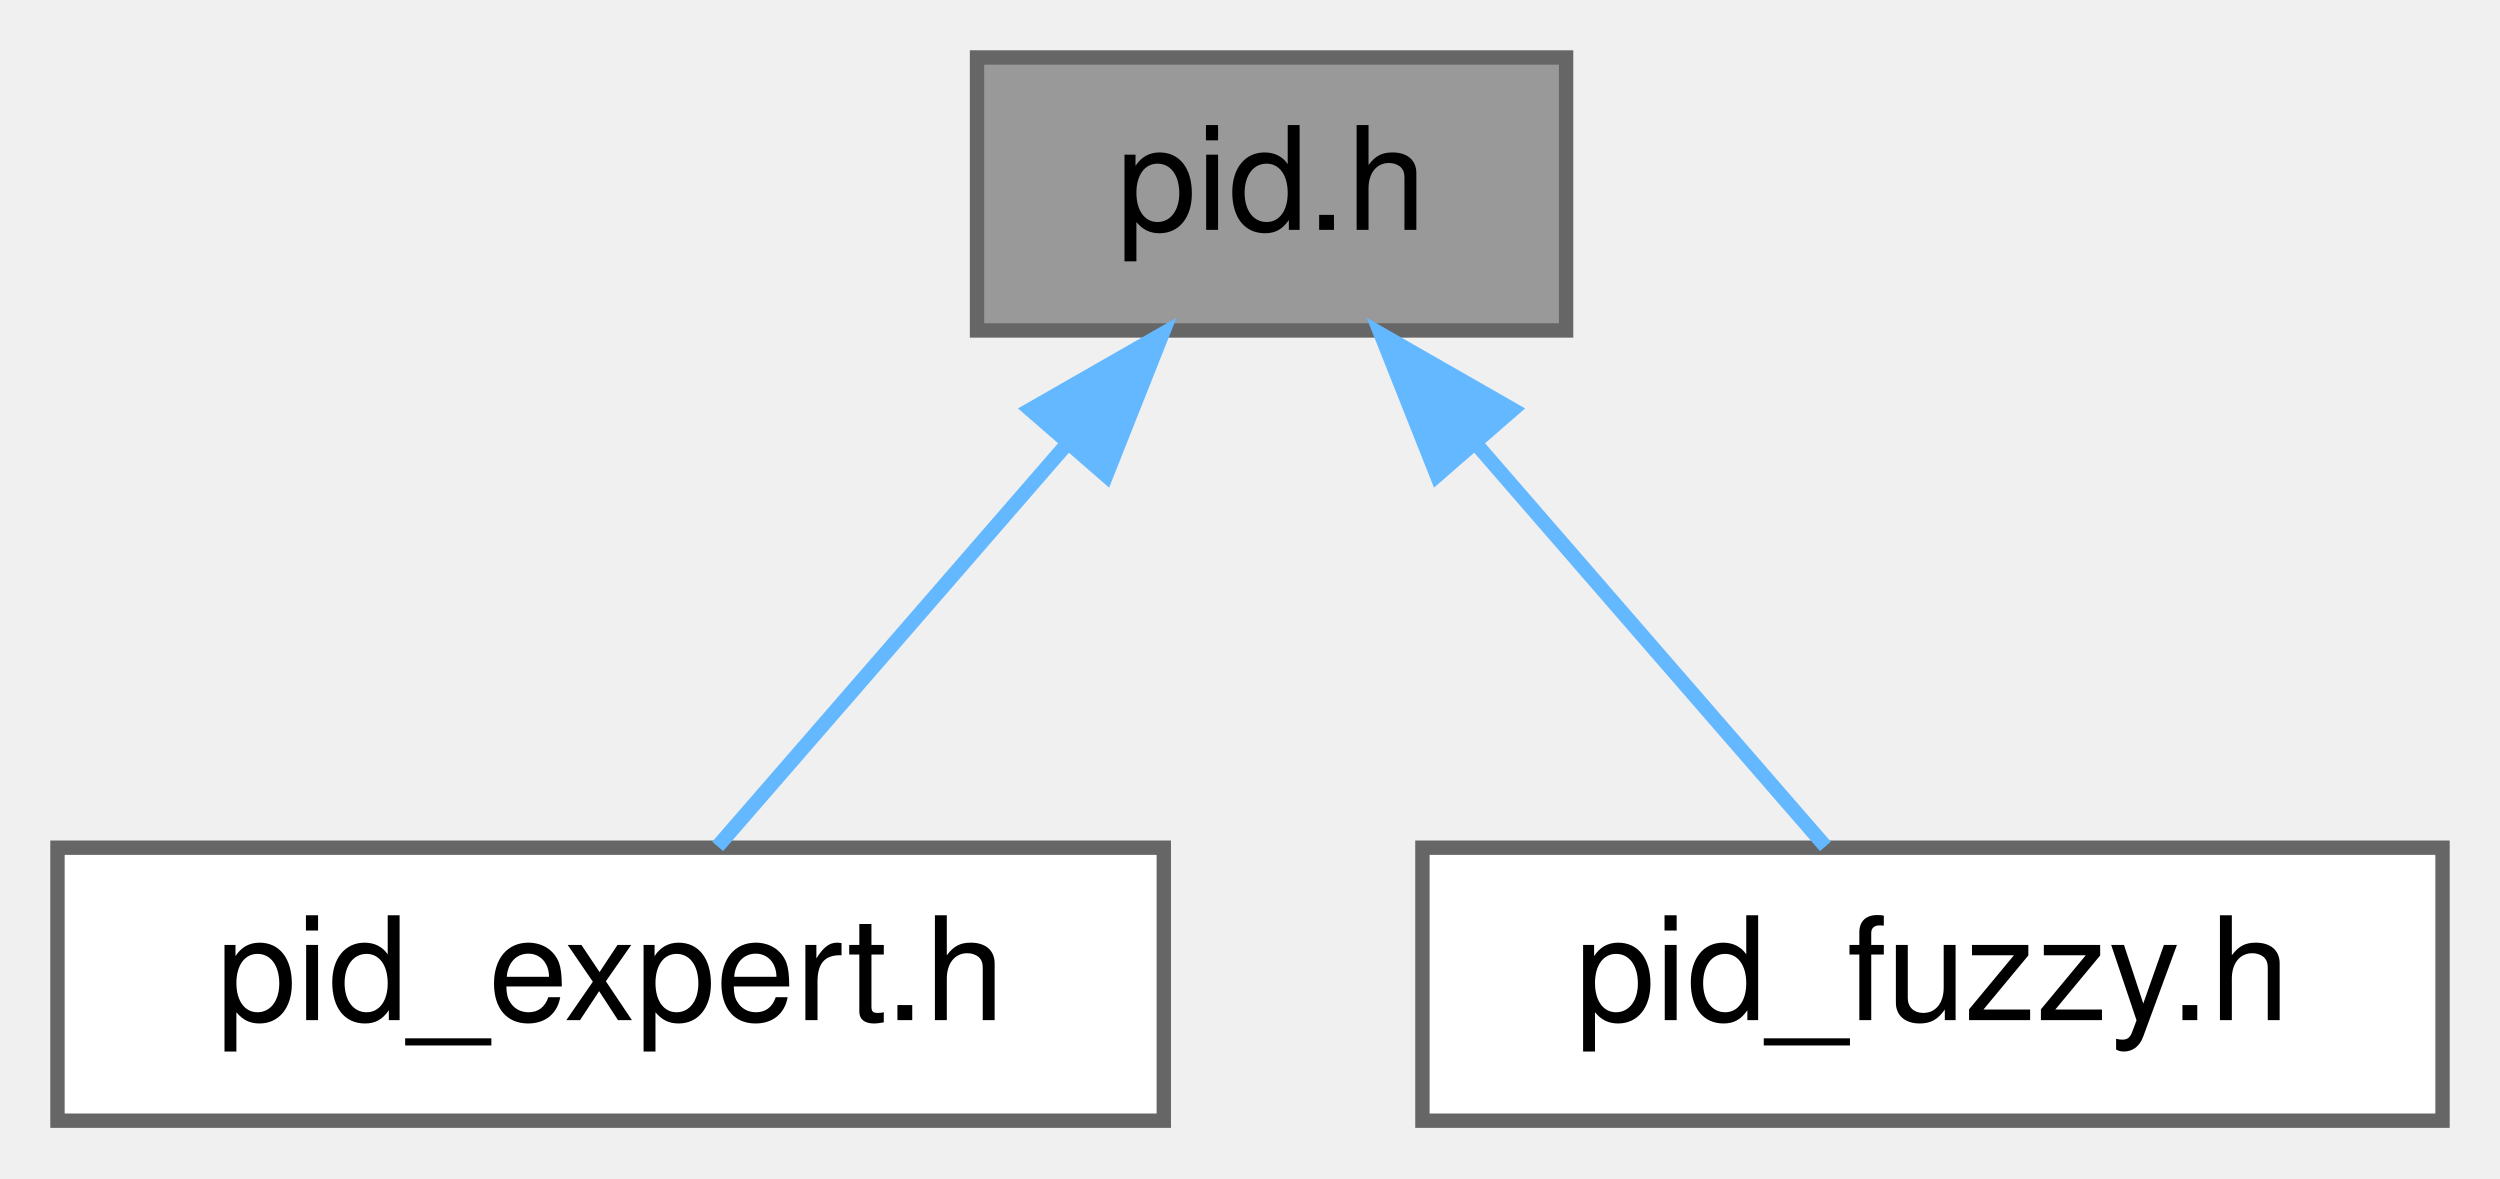
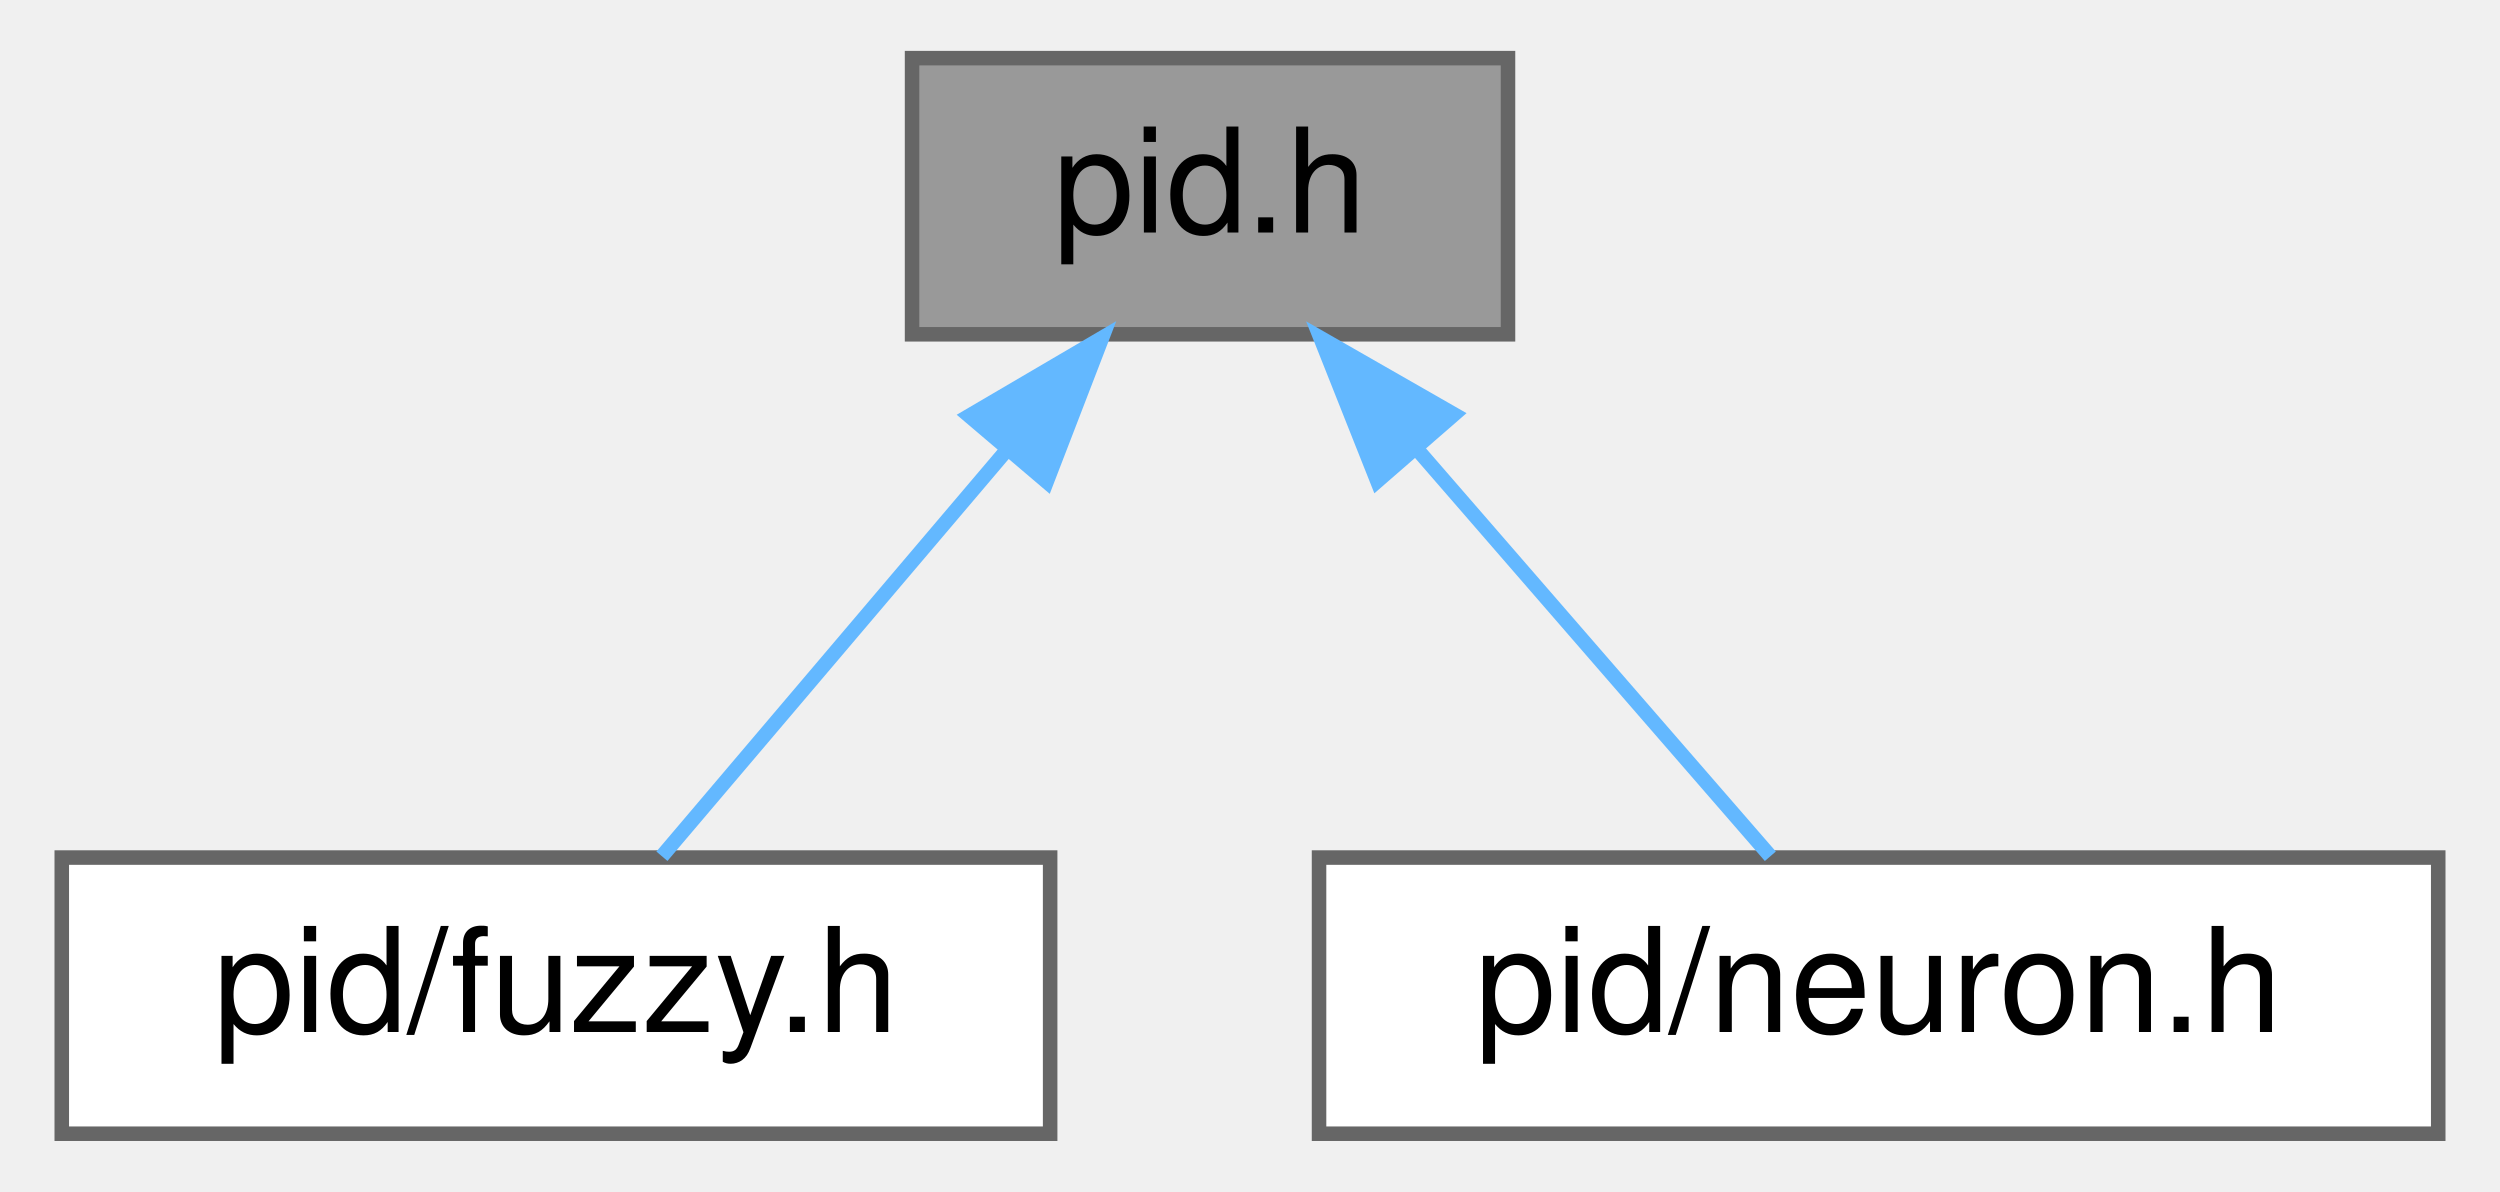
- <svg xmlns="http://www.w3.org/2000/svg" xmlns:xlink="http://www.w3.org/1999/xlink" width="174pt" height="82pt" viewBox="0.00 0.00 174.00 82.00">
+ <svg xmlns="http://www.w3.org/2000/svg" xmlns:xlink="http://www.w3.org/1999/xlink" width="172pt" height="82pt" viewBox="0.00 0.00 171.50 82.00">
  <g id="graph0" class="graph" transform="scale(1 1) rotate(0) translate(4 78)">
    <g id="Node000001" class="node">
      <g id="a_Node000001">
        <a xlink:title="proportional integral derivative controller">
-           <polygon fill="#999999" stroke="#666666" points="105,-74 64,-74 64,-55 105,-55 105,-74" />
-           <text text-anchor="middle" x="84.5" y="-62" font-family="Helvetica,sans-Serif" font-size="10.00">pid.h</text>
+           <polygon fill="#999999" stroke="#666666" points="99.5,-74 58.5,-74 58.5,-55 99.5,-55 99.5,-74" />
+           <text text-anchor="middle" x="79" y="-62" font-family="Helvetica,sans-Serif" font-size="10.00">pid.h</text>
        </a>
      </g>
    </g>
    <g id="Node000002" class="node">
      <g id="a_Node000002">
-         <a xlink:href="../../dd/d53/pid__expert_8h.html" target="_top" xlink:title="expert proportional integral derivative controller">
-           <polygon fill="white" stroke="#666666" points="77,-19 0,-19 0,0 77,0 77,-19" />
-           <text text-anchor="middle" x="38.5" y="-7" font-family="Helvetica,sans-Serif" font-size="10.00">pid_expert.h</text>
+         <a xlink:href="../../d2/d03/pid_2fuzzy_8h.html" target="_top" xlink:title="fuzzy proportional integral derivative controller">
+           <polygon fill="white" stroke="#666666" points="68,-19 0,-19 0,0 68,0 68,-19" />
+           <text text-anchor="middle" x="34" y="-7" font-family="Helvetica,sans-Serif" font-size="10.00">pid/fuzzy.h</text>
        </a>
      </g>
    </g>
    <g id="edge1_Node000001_Node000002" class="edge">
      <g id="a_edge1_Node000001_Node000002">
        <a xlink:title=" ">
-           <path fill="none" stroke="#63b8ff" d="M70.14,-46.96C62.13,-37.72 52.47,-26.6 45.95,-19.09" />
-           <polygon fill="#63b8ff" stroke="#63b8ff" points="67.71,-49.49 76.9,-54.75 72.99,-44.9 67.71,-49.49" />
+           <path fill="none" stroke="#63b8ff" d="M64.95,-46.96C57.11,-37.72 47.67,-26.6 41.29,-19.09" />
+           <polygon fill="#63b8ff" stroke="#63b8ff" points="62.43,-49.39 71.57,-54.75 67.76,-44.86 62.43,-49.39" />
        </a>
      </g>
    </g>
    <g id="Node000003" class="node">
      <g id="a_Node000003">
-         <a xlink:href="../../d7/d30/pid__fuzzy_8h.html" target="_top" xlink:title="fuzzy proportional integral derivative controller">
-           <polygon fill="white" stroke="#666666" points="166,-19 95,-19 95,0 166,0 166,-19" />
-           <text text-anchor="middle" x="130.5" y="-7" font-family="Helvetica,sans-Serif" font-size="10.00">pid_fuzzy.h</text>
+         <a xlink:href="../../de/d38/neuron_8h.html" target="_top" xlink:title="single neuron proportional integral derivative controller">
+           <polygon fill="white" stroke="#666666" points="163.5,-19 86.5,-19 86.5,0 163.5,0 163.5,-19" />
+           <text text-anchor="middle" x="125" y="-7" font-family="Helvetica,sans-Serif" font-size="10.00">pid/neuron.h</text>
        </a>
      </g>
    </g>
    <g id="edge2_Node000001_Node000003" class="edge">
      <g id="a_edge2_Node000001_Node000003">
        <a xlink:title=" ">
-           <path fill="none" stroke="#63b8ff" d="M98.86,-46.96C106.87,-37.72 116.53,-26.6 123.05,-19.09" />
-           <polygon fill="#63b8ff" stroke="#63b8ff" points="96.01,-44.9 92.1,-54.75 101.29,-49.49 96.01,-44.9" />
+           <path fill="none" stroke="#63b8ff" d="M93.36,-46.96C101.37,-37.72 111.03,-26.6 117.55,-19.09" />
+           <polygon fill="#63b8ff" stroke="#63b8ff" points="90.51,-44.9 86.6,-54.75 95.79,-49.49 90.51,-44.9" />
        </a>
      </g>
    </g>
  </g>
</svg>
